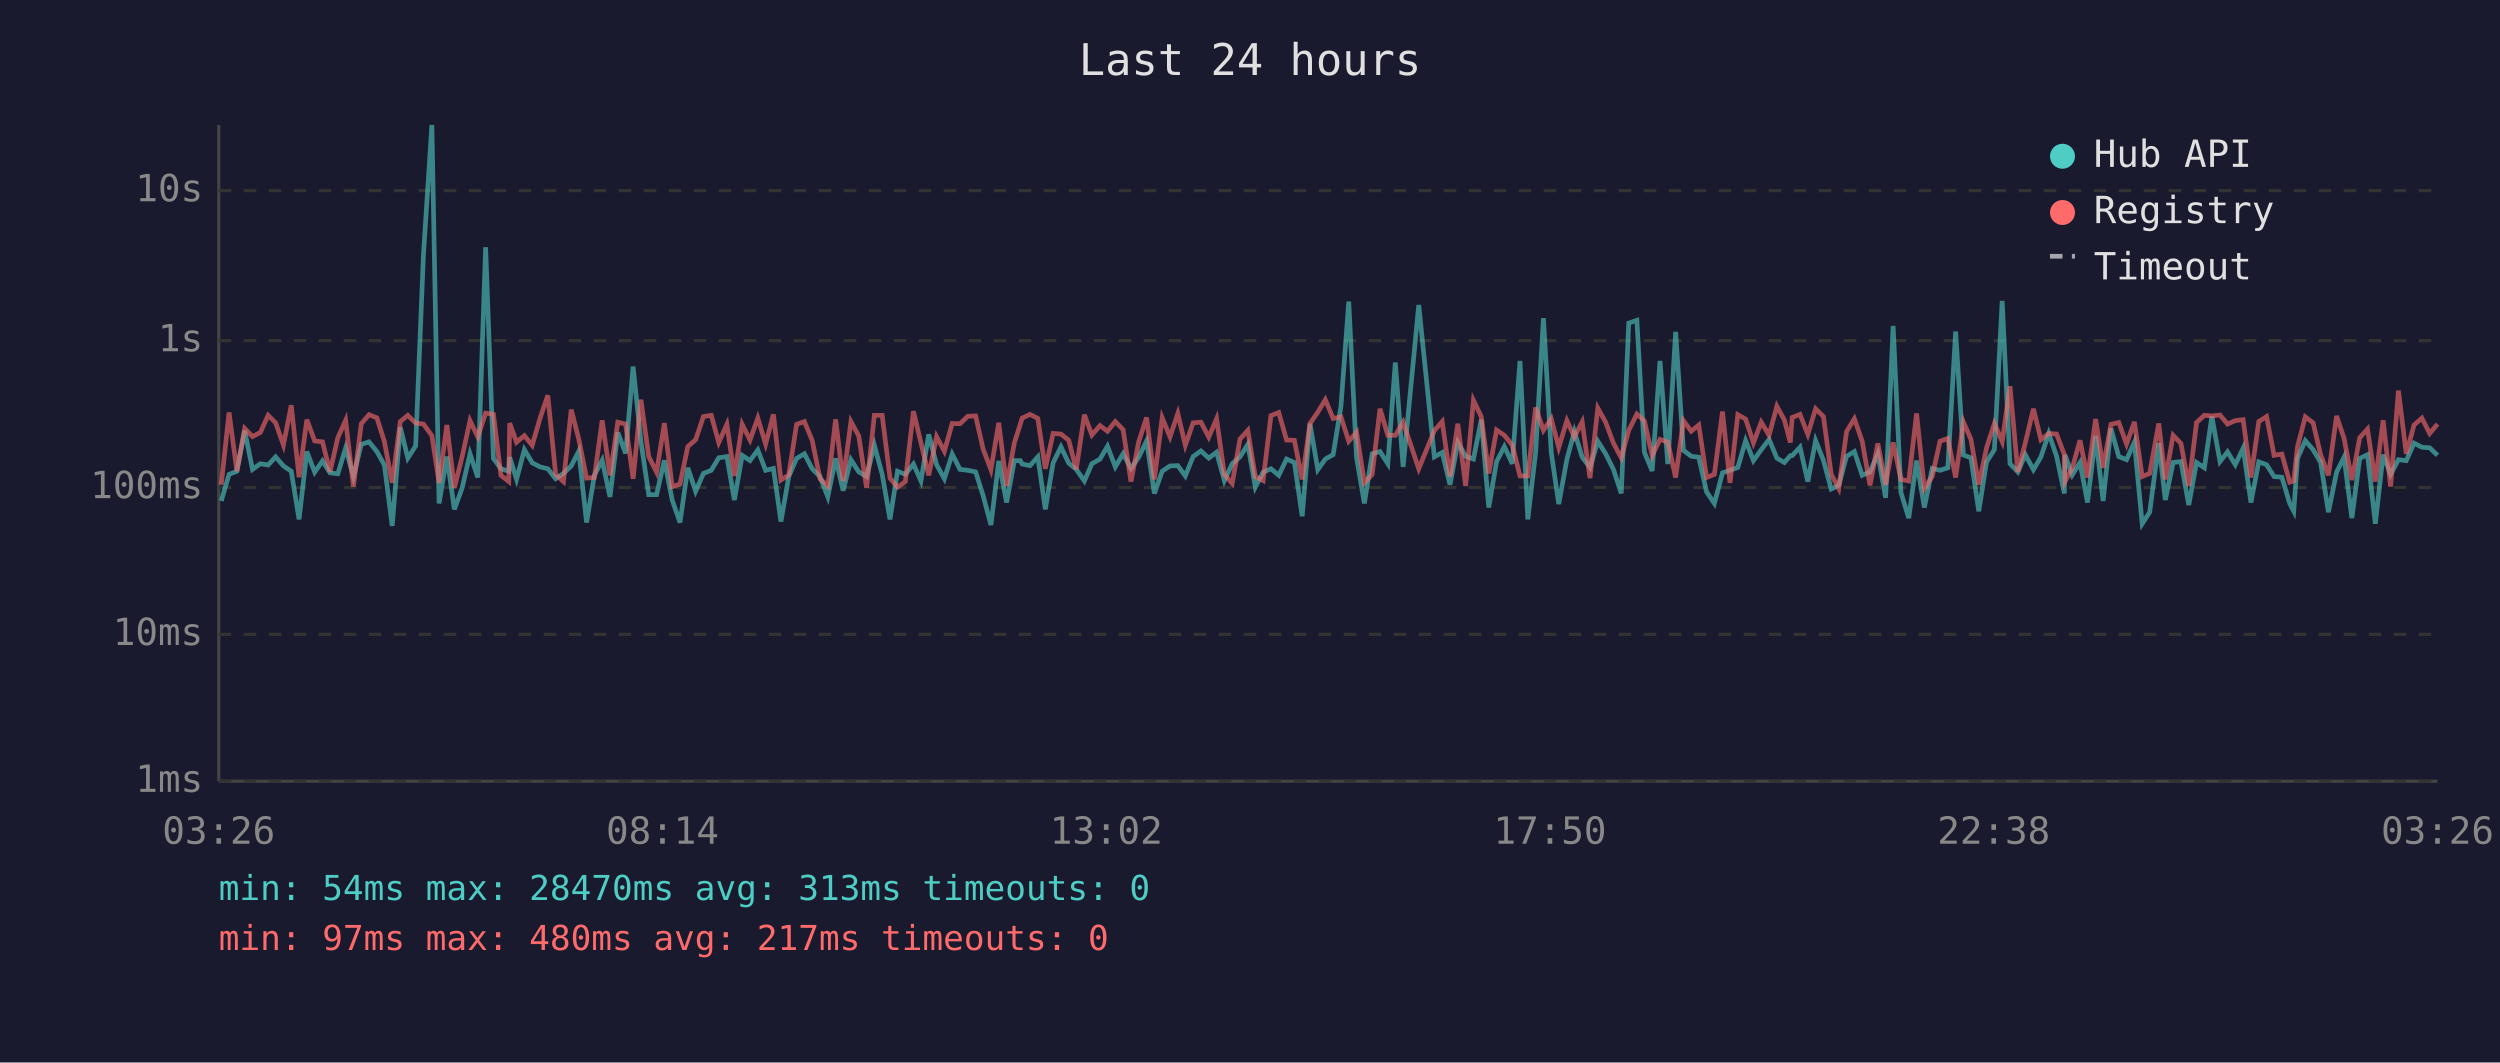
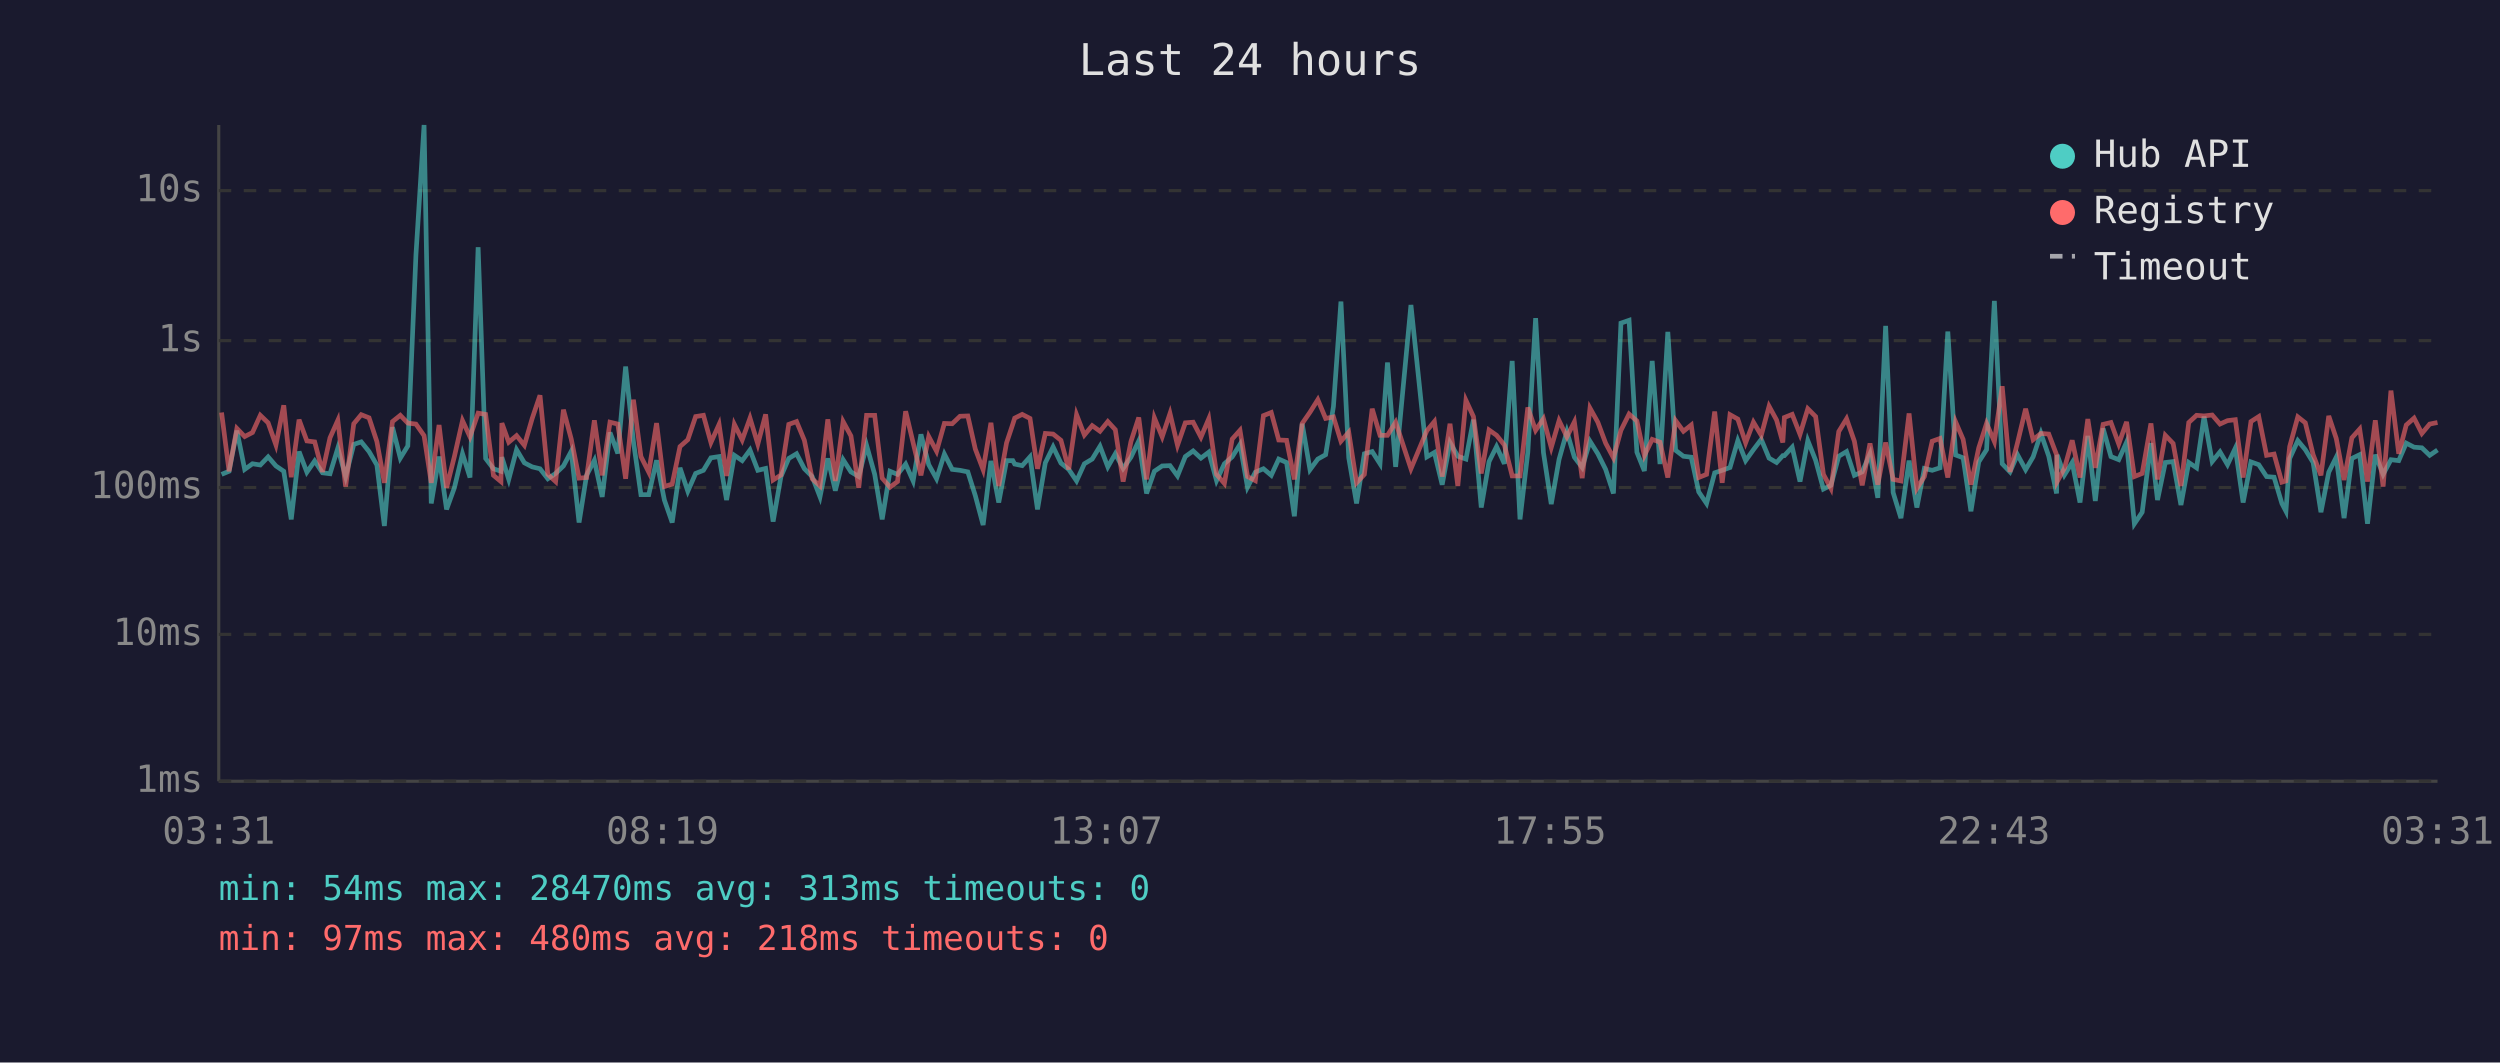
<svg xmlns="http://www.w3.org/2000/svg" viewBox="0 0 800 340" font-family="monospace" font-size="12">
  <rect width="800" height="340" fill="#1a1a2e" />
  <text x="400" y="24" fill="#e0e0e0" font-size="14" text-anchor="middle">Last 24 hours</text>
  <line x1="70" y1="40" x2="70" y2="250" stroke="#444" stroke-width="1" />
  <line x1="70" y1="250" x2="780" y2="250" stroke="#444" stroke-width="1" />
  <line x1="70" y1="250" x2="780" y2="250" stroke="#333" stroke-width="1" stroke-dasharray="4" />
  <text x="65" y="250" fill="#888" text-anchor="end" dominant-baseline="middle">1ms</text>
  <line x1="70" y1="203" x2="780" y2="203" stroke="#333" stroke-width="1" stroke-dasharray="4" />
  <text x="65" y="203" fill="#888" text-anchor="end" dominant-baseline="middle">10ms</text>
  <line x1="70" y1="156" x2="780" y2="156" stroke="#333" stroke-width="1" stroke-dasharray="4" />
  <text x="65" y="156" fill="#888" text-anchor="end" dominant-baseline="middle">100ms</text>
  <line x1="70" y1="109" x2="780" y2="109" stroke="#333" stroke-width="1" stroke-dasharray="4" />
  <text x="65" y="109" fill="#888" text-anchor="end" dominant-baseline="middle">1s</text>
  <line x1="70" y1="61" x2="780" y2="61" stroke="#333" stroke-width="1" stroke-dasharray="4" />
  <text x="65" y="61" fill="#888" text-anchor="end" dominant-baseline="middle">10s</text>
-   <text x="70" y="270" fill="#888" text-anchor="middle">03:26</text>
-   <text x="212" y="270" fill="#888" text-anchor="middle">08:14</text>
-   <text x="354" y="270" fill="#888" text-anchor="middle">13:02</text>
-   <text x="496" y="270" fill="#888" text-anchor="middle">17:50</text>
-   <text x="638" y="270" fill="#888" text-anchor="middle">22:38</text>
-   <text x="780" y="270" fill="#888" text-anchor="middle">03:26</text>
-   <polyline points="70.8,160.3 73.3,151.8 75.8,150.8 78.3,137.8 80.8,150.2 83.3,148.4 85.8,148.8 88.2,146.2 90.7,149.1 93.2,150.8 95.7,166.2 98.2,144.5 100.7,151.1 103.2,147.5 105.6,151.3 108.1,151.6 110.6,143.4 113.1,152.5 115.6,142.2 118.1,141.4 120.6,144.5 123.0,148.8 125.5,168.3 128.1,136.7 130.5,146.6 133.0,142.7 135.5,81.6 138.2,40.0 140.5,161.1 143.0,146.1 145.4,163.0 147.9,156.1 150.4,145.2 152.9,152.8 155.4,79.1 157.9,146.7 160.3,150.0 162.8,150.8 163.1,146.3 165.3,153.4 167.8,143.9 170.3,148.1 172.8,149.4 175.3,150.0 177.8,153.2 180.3,151.5 182.8,149.1 185.2,144.4 187.7,167.2 190.2,152.1 192.7,147.3 195.2,159.0 197.7,138.4 200.2,145.1 202.6,117.3 205.1,141.3 207.6,158.3 210.1,158.3 212.6,147.3 215.1,160.0 217.6,167.2 220.1,149.7 222.6,157.2 225.1,151.5 227.6,150.5 230.0,146.5 232.6,146.1 235.0,160.0 237.5,145.7 240.0,147.4 242.5,144.0 245.0,150.5 247.5,149.9 249.9,166.9 252.4,152.5 254.9,146.7 257.4,145.2 259.9,150.0 262.4,152.5 264.9,159.0 267.4,146.7 269.8,157.0 272.3,147.1 274.8,151.0 277.3,152.5 279.8,142.5 282.3,151.8 284.8,166.2 287.2,150.8 289.7,151.8 292.3,148.5 294.7,153.9 297.2,139.0 299.7,148.7 302.2,153.2 304.7,145.3 307.2,150.2 309.7,150.5 312.2,151.0 314.6,158.6 317.1,168.0 319.6,147.5 322.1,160.8 324.6,147.4 326.5,147.4 327.1,148.5 329.6,149.0 332.1,146.2 334.5,163.0 337.0,148.1 339.5,143.0 342.0,148.2 344.4,150.2 347.0,153.9 349.4,148.4 352.0,146.9 354.4,142.8 356.9,149.4 359.4,145.2 361.9,149.9 364.4,146.3 366.9,141.1 369.4,157.9 371.9,150.8 374.4,149.1 376.9,149.0 379.3,152.3 381.8,146.1 384.3,144.3 386.8,146.6 389.3,144.7 391.8,153.8 394.3,148.4 396.8,146.2 399.3,142.2 401.7,155.9 404.2,151.1 406.7,150.0 409.2,152.1 411.7,146.9 414.2,148.0 416.7,165.2 419.2,135.6 421.7,150.3 424.1,146.9 426.6,145.5 429.1,130.1 431.6,96.5 434.1,146.5 436.6,161.1 439.1,145.2 441.6,144.5 444.1,148.4 446.5,116.0 449.0,149.4 454.0,97.6 459.0,146.2 461.5,144.8 464.0,155.1 466.5,141.6 469.0,146.0 471.5,146.9 474.0,134.3 476.4,162.4 478.9,147.7 481.4,142.9 483.9,148.4 486.4,115.5 488.9,166.2 491.4,144.8 493.9,101.8 496.4,144.8 498.8,161.3 501.4,147.0 503.8,138.1 506.3,146.3 508.8,149.6 511.3,141.2 513.8,145.2 516.3,150.2 518.8,157.9 521.2,103.4 523.8,102.5 526.2,144.7 528.7,150.7 531.2,115.5 533.7,148.5 536.2,106.2 538.7,144.1 541.2,146.0 543.6,146.3 546.1,157.4 548.6,161.1 551.2,151.3 553.6,150.5 556.1,149.6 558.6,141.0 561.1,147.4 563.6,143.9 566.1,140.6 568.6,146.6 571.0,148.0 572.9,145.8 573.5,145.8 576.0,143.1 578.5,154.1 581.0,141.0 583.5,147.3 586.0,156.5 588.4,155.3 590.9,146.0 593.4,144.5 595.9,152.1 598.4,151.0 600.9,145.2 603.4,159.3 605.8,104.3 608.3,157.6 610.8,165.8 613.3,147.4 615.8,162.4 618.3,149.9 620.8,150.5 623.3,149.7 625.8,106.1 628.3,145.6 630.7,146.5 633.2,163.6 635.7,147.8 638.2,143.9 640.7,96.3 643.2,148.4 645.7,151.0 648.1,145.5 650.7,150.3 653.1,146.2 655.6,138.7 658.1,146.0 660.6,157.9 660.8,145.6 663.1,152.0 665.6,148.0 668.0,160.8 670.6,139.5 673.0,160.3 675.5,137.1 678.0,146.1 680.5,147.1 683.0,141.5 685.5,167.6 687.9,163.9 690.8,141.8 692.9,160.0 695.4,148.0 697.9,147.7 700.4,161.6 702.9,148.0 705.4,149.7 707.8,133.3 710.4,147.7 712.8,144.6 715.3,148.7 717.8,143.4 720.3,160.8 722.8,147.8 725.3,148.7 727.7,152.5 730.2,152.7 732.7,161.1 734.0,163.6 735.2,146.7 737.7,141.0 740.2,143.9 742.6,148.0 745.1,163.9 747.7,151.1 750.1,146.3 752.6,165.8 755.1,146.7 757.6,145.5 760.1,167.6 762.6,145.5 765.0,151.8 767.5,147.1 770.0,147.4 772.5,141.8 775.0,143.1 777.5,143.3 780.0,145.7" fill="none" stroke="#4ecdc4" stroke-width="1.5" opacity="0.6" />
-   <polyline points="70.8,155.1 73.3,132.0 75.8,150.8 78.3,137.1 80.8,139.7 83.3,138.4 85.8,132.9 88.2,135.3 90.7,142.4 93.2,129.7 95.7,152.7 98.2,134.3 100.7,141.1 103.2,141.4 105.6,151.0 108.1,140.1 110.6,134.5 113.1,155.7 115.6,135.6 118.1,132.7 120.6,133.7 123.0,141.3 125.5,154.5 128.1,134.9 130.5,132.9 133.0,135.4 135.5,135.7 138.2,139.4 140.5,154.5 143.0,136.0 145.4,156.1 147.9,146.1 150.4,134.6 152.9,139.8 155.4,132.2 157.9,132.6 160.3,152.1 162.8,154.1 163.1,135.4 165.3,141.5 167.8,139.4 170.3,142.5 172.8,133.9 175.3,126.5 177.8,151.8 180.3,154.1 182.8,131.1 185.2,140.5 187.7,153.0 190.2,152.8 192.7,134.5 195.2,152.1 197.7,135.1 200.2,135.7 202.6,153.2 205.1,127.9 207.6,146.1 210.1,151.1 212.6,135.4 215.1,155.7 217.6,154.9 220.1,142.9 222.6,140.7 225.1,133.3 227.6,132.9 230.0,141.6 232.6,135.8 235.0,152.3 237.5,135.8 240.0,140.8 242.5,133.8 245.0,142.1 247.5,132.6 249.9,153.6 252.4,152.0 254.9,135.8 257.4,134.9 259.9,140.9 262.4,153.2 264.9,155.5 267.4,134.2 269.8,153.9 272.3,134.9 274.8,139.5 277.3,156.1 279.8,132.9 282.3,132.9 284.8,153.0 287.2,155.9 289.7,154.1 292.3,131.6 294.7,141.7 297.2,152.1 299.7,139.7 302.2,144.4 304.7,135.5 307.2,135.6 309.7,133.2 312.2,133.1 314.6,143.7 317.1,150.3 319.6,135.3 322.1,155.5 324.6,141.7 326.5,135.7 327.1,133.8 329.6,132.6 332.1,133.9 334.5,150.0 337.0,138.7 339.5,138.9 342.0,140.9 344.4,150.2 347.0,132.7 349.4,139.2 352.0,136.2 354.4,138.0 356.9,134.9 359.4,137.5 361.9,154.1 364.4,141.3 366.9,133.6 369.4,153.4 371.9,133.7 374.4,139.8 376.9,132.3 379.3,142.5 381.8,135.3 384.3,135.1 386.8,139.9 389.3,134.0 391.8,151.8 394.3,154.7 396.8,140.5 399.3,137.7 401.7,152.5 404.2,153.8 406.7,133.0 409.2,132.0 411.7,140.8 414.2,140.9 416.7,153.4 419.2,135.5 421.7,131.9 424.1,127.9 426.6,133.9 429.1,133.4 431.6,141.2 434.1,138.3 436.6,154.5 439.1,151.8 441.6,130.8 444.1,139.3 446.5,139.3 449.0,135.1 454.0,150.0 459.0,137.8 461.5,134.9 464.0,152.5 466.5,135.6 469.0,155.5 471.5,128.1 474.0,133.3 476.4,151.5 478.9,137.6 481.4,139.3 483.9,142.4 486.4,152.3 488.9,152.3 491.4,130.4 493.9,137.7 496.4,134.0 498.8,143.2 501.4,134.6 503.8,139.8 506.3,135.0 508.8,153.0 511.3,130.6 513.8,135.1 516.3,141.8 518.8,146.5 521.2,137.7 523.8,132.5 526.2,134.7 528.7,145.8 531.2,140.6 533.7,141.5 536.2,152.8 538.7,134.6 541.2,138.0 543.6,136.0 546.1,152.8 548.6,151.8 551.2,131.7 553.6,154.5 556.1,132.7 558.6,134.1 561.1,141.7 563.6,135.1 566.1,139.3 568.6,130.0 571.0,134.4 572.9,141.6 573.5,133.6 576.0,132.6 578.5,139.0 581.0,130.8 583.5,133.3 586.0,151.8 588.4,156.3 590.9,138.1 593.4,134.0 595.9,141.2 598.4,155.3 600.9,141.9 603.4,155.1 605.8,141.6 608.3,153.4 610.8,153.9 613.3,132.3 615.8,156.3 618.3,152.5 620.8,141.2 623.3,140.3 625.8,152.8 628.3,135.0 630.7,140.6 633.2,155.1 635.7,143.3 638.2,135.5 640.7,141.3 643.2,123.6 645.7,151.0 648.1,141.7 650.7,130.8 653.1,140.7 655.6,138.7 658.1,138.9 660.6,145.5 660.8,154.1 663.1,149.9 665.6,140.9 668.0,152.8 670.6,134.1 673.0,149.7 675.5,135.8 678.0,135.2 680.5,142.1 683.0,135.0 685.5,152.5 687.9,151.5 690.8,135.5 692.9,153.4 695.4,139.3 697.9,141.9 700.4,155.5 702.9,135.2 705.4,132.9 707.8,133.1 710.4,132.8 712.8,135.7 715.3,134.6 717.8,134.3 720.3,152.8 722.8,134.9 725.3,133.3 727.7,145.7 730.2,145.3 732.7,154.3 734.0,153.9 735.2,142.9 737.7,133.4 740.2,135.3 742.6,145.5 745.1,152.1 747.7,133.1 750.1,140.3 752.6,153.6 755.1,140.1 757.6,137.3 760.1,154.1 762.6,134.5 765.0,155.7 767.5,125.0 770.0,145.2 772.5,136.0 775.0,133.8 777.5,138.7 780.0,135.7" fill="none" stroke="#ff6b6b" stroke-width="1.5" opacity="0.6" />
+   <text x="70" y="270" fill="#888" text-anchor="middle">03:31</text>
+   <text x="212" y="270" fill="#888" text-anchor="middle">08:19</text>
+   <text x="354" y="270" fill="#888" text-anchor="middle">13:07</text>
+   <text x="496" y="270" fill="#888" text-anchor="middle">17:55</text>
+   <text x="638" y="270" fill="#888" text-anchor="middle">22:43</text>
+   <text x="780" y="270" fill="#888" text-anchor="middle">03:31</text>
+   <polyline points="70.9,151.8 73.3,150.8 75.8,137.8 78.3,150.2 80.8,148.4 83.3,148.8 85.8,146.2 88.3,149.1 90.8,150.8 93.2,166.2 95.7,144.5 98.2,151.1 100.7,147.5 103.2,151.3 105.6,151.6 108.1,143.4 110.6,152.5 113.2,142.2 115.6,141.4 118.1,144.5 120.6,148.8 123.0,168.3 125.6,136.7 128.1,146.6 130.5,142.7 133.1,81.6 135.7,40.0 138.0,161.1 140.5,146.1 142.9,163.0 145.4,156.1 148.0,145.2 150.4,152.8 153.0,79.1 155.4,146.7 157.9,150.0 160.3,150.8 160.6,146.3 162.8,153.4 165.3,143.9 167.8,148.1 170.3,149.4 172.8,150.0 175.3,153.2 177.8,151.5 180.3,149.1 182.8,144.4 185.3,167.2 187.7,152.1 190.2,147.3 192.7,159.0 195.2,138.4 197.7,145.1 200.2,117.3 202.7,141.3 205.1,158.3 207.6,158.3 210.1,147.3 212.6,160.0 215.1,167.2 217.6,149.7 220.1,157.2 222.6,151.5 225.1,150.5 227.5,146.5 230.1,146.1 232.5,160.0 235.0,145.7 237.5,147.4 240.0,144.0 242.5,150.5 245.0,149.9 247.4,166.9 249.9,152.5 252.4,146.7 254.9,145.2 257.4,150.0 259.9,152.5 262.4,159.0 264.9,146.7 267.3,157.0 269.8,147.1 272.3,151.0 274.8,152.5 277.3,142.5 279.9,151.8 282.3,166.2 284.8,150.8 287.2,151.8 289.8,148.5 292.2,153.9 294.7,139.0 297.2,148.7 299.7,153.2 302.2,145.3 304.7,150.2 307.2,150.5 309.7,151.0 312.1,158.6 314.6,168.0 317.1,147.5 319.6,160.8 322.1,147.4 324.1,147.4 324.7,148.5 327.1,149.0 329.6,146.2 332.0,163.0 334.5,148.1 337.0,143.0 339.5,148.2 342.0,150.2 344.5,153.9 347.0,148.4 349.5,146.9 352.0,142.8 354.5,149.4 356.9,145.2 359.4,149.9 361.9,146.3 364.4,141.1 366.9,157.9 369.4,150.8 371.9,149.1 374.4,149.0 376.8,152.3 379.3,146.1 381.8,144.3 384.3,146.6 386.8,144.7 389.3,153.8 391.8,148.4 394.3,146.2 396.8,142.2 399.2,155.9 401.7,151.1 404.3,150.0 406.8,152.1 409.2,146.9 411.7,148.0 414.2,165.2 416.7,135.6 419.2,150.3 421.7,146.9 424.2,145.5 426.7,130.1 429.1,96.5 431.6,146.5 434.1,161.1 436.6,145.2 439.1,144.5 441.6,148.4 444.0,116.0 446.6,149.4 451.5,97.6 456.6,146.2 459.0,144.8 461.5,155.1 464.0,141.6 466.5,146.0 469.1,146.9 471.5,134.3 474.0,162.4 476.5,147.7 478.9,142.9 481.4,148.4 483.9,115.5 486.4,166.2 488.9,144.8 491.4,101.8 493.9,144.8 496.4,161.3 498.9,147.0 501.4,138.1 503.8,146.3 506.3,149.6 508.8,141.2 511.3,145.2 513.8,150.2 516.3,157.9 518.7,103.4 521.3,102.5 523.8,144.7 526.2,150.7 528.7,115.5 531.2,148.5 533.7,106.2 536.2,144.1 538.7,146.0 541.2,146.3 543.6,157.4 546.1,161.1 548.7,151.3 551.1,150.5 553.6,149.6 556.1,141.0 558.6,147.4 561.1,143.9 563.6,140.6 566.1,146.6 568.5,148.0 570.5,145.8 571.0,145.8 573.5,143.1 576.0,154.1 578.5,141.0 581.0,147.3 583.5,156.5 585.9,155.3 588.4,146.0 590.9,144.5 593.4,152.1 595.9,151.0 598.4,145.2 600.9,159.3 603.4,104.3 605.8,157.6 608.3,165.8 610.9,147.4 613.4,162.4 615.8,149.9 618.3,150.5 620.8,149.7 623.3,106.1 625.8,145.6 628.2,146.5 630.7,163.6 633.2,147.8 635.7,143.9 638.2,96.3 640.7,148.4 643.2,151.0 645.6,145.5 648.2,150.3 650.6,146.2 653.1,138.7 655.6,146.0 658.1,157.9 658.3,145.6 660.6,152.0 663.1,148.0 665.6,160.8 668.1,139.5 670.5,160.3 673.0,137.1 675.5,146.1 678.0,147.1 680.5,141.5 683.0,167.6 685.5,163.9 688.3,141.8 690.4,160.0 692.9,148.0 695.4,147.7 697.9,161.6 700.4,148.0 702.9,149.7 705.3,133.3 707.9,147.7 710.4,144.6 712.8,148.7 715.3,143.4 717.8,160.8 720.3,147.8 722.8,148.7 725.3,152.5 727.7,152.7 730.2,161.1 731.5,163.6 732.7,146.7 735.3,141.0 737.7,143.9 740.2,148.0 742.7,163.9 745.2,151.1 747.6,146.3 750.1,165.8 752.6,146.7 755.1,145.5 757.6,167.6 760.1,145.5 762.6,151.8 765.1,147.1 767.6,147.4 770.0,141.8 772.5,143.1 775.0,143.3 777.5,145.7 780.0,144.0" fill="none" stroke="#4ecdc4" stroke-width="1.5" opacity="0.6" />
+   <polyline points="70.9,132.0 73.3,150.8 75.8,137.1 78.3,139.7 80.8,138.4 83.3,132.9 85.8,135.3 88.3,142.4 90.8,129.7 93.2,152.7 95.7,134.3 98.2,141.1 100.7,141.4 103.2,151.0 105.6,140.1 108.1,134.5 110.6,155.7 113.2,135.6 115.6,132.7 118.1,133.7 120.6,141.3 123.0,154.5 125.6,134.9 128.1,132.9 130.5,135.4 133.1,135.7 135.7,139.4 138.0,154.5 140.5,136.0 142.9,156.1 145.4,146.1 148.0,134.6 150.4,139.8 153.0,132.2 155.4,132.6 157.9,152.1 160.3,154.1 160.6,135.4 162.8,141.5 165.3,139.4 167.8,142.5 170.3,133.9 172.8,126.5 175.3,151.8 177.8,154.1 180.3,131.1 182.8,140.5 185.3,153.0 187.7,152.8 190.2,134.5 192.7,152.1 195.2,135.1 197.7,135.7 200.2,153.2 202.7,127.9 205.1,146.1 207.6,151.1 210.1,135.4 212.6,155.7 215.1,154.9 217.6,142.9 220.1,140.7 222.6,133.3 225.1,132.9 227.5,141.6 230.1,135.8 232.5,152.3 235.0,135.8 237.5,140.8 240.0,133.8 242.5,142.1 245.0,132.6 247.4,153.6 249.9,152.0 252.4,135.8 254.9,134.9 257.4,140.9 259.9,153.2 262.4,155.5 264.9,134.2 267.3,153.9 269.8,134.9 272.3,139.5 274.8,156.1 277.3,132.9 279.9,132.9 282.3,153.0 284.8,155.9 287.2,154.1 289.8,131.6 292.2,141.7 294.7,152.1 297.2,139.7 299.7,144.4 302.2,135.5 304.7,135.6 307.2,133.2 309.7,133.1 312.1,143.7 314.6,150.3 317.1,135.3 319.6,155.5 322.1,141.7 324.1,135.7 324.7,133.8 327.1,132.6 329.6,133.9 332.0,150.0 334.5,138.7 337.0,138.9 339.5,140.9 342.0,150.2 344.5,132.7 347.0,139.2 349.5,136.2 352.0,138.0 354.5,134.9 356.9,137.5 359.4,154.1 361.9,141.3 364.4,133.6 366.9,153.4 369.4,133.7 371.9,139.8 374.4,132.3 376.8,142.5 379.3,135.3 381.8,135.1 384.3,139.9 386.8,134.0 389.3,151.8 391.8,154.7 394.3,140.5 396.8,137.7 399.2,152.5 401.7,153.8 404.3,133.0 406.8,132.0 409.2,140.8 411.7,140.9 414.2,153.4 416.7,135.5 419.2,131.9 421.7,127.9 424.2,133.9 426.7,133.4 429.1,141.2 431.6,138.3 434.1,154.5 436.6,151.8 439.1,130.8 441.6,139.3 444.0,139.3 446.6,135.1 451.5,150.0 456.6,137.8 459.0,134.9 461.5,152.5 464.0,135.6 466.5,155.5 469.1,128.1 471.5,133.3 474.0,151.5 476.5,137.6 478.9,139.3 481.4,142.4 483.9,152.3 486.4,152.3 488.9,130.4 491.4,137.7 493.9,134.0 496.4,143.2 498.9,134.6 501.4,139.8 503.8,135.0 506.3,153.0 508.8,130.6 511.3,135.1 513.8,141.8 516.3,146.5 518.7,137.7 521.3,132.5 523.8,134.7 526.2,145.8 528.7,140.6 531.2,141.5 533.7,152.8 536.2,134.6 538.7,138.0 541.2,136.0 543.6,152.8 546.1,151.8 548.7,131.7 551.1,154.5 553.6,132.7 556.1,134.1 558.6,141.7 561.1,135.1 563.6,139.3 566.1,130.0 568.5,134.4 570.5,141.6 571.0,133.6 573.5,132.6 576.0,139.0 578.5,130.8 581.0,133.3 583.5,151.8 585.9,156.3 588.4,138.1 590.9,134.0 593.4,141.2 595.9,155.3 598.4,141.9 600.9,155.1 603.4,141.6 605.8,153.4 608.3,153.9 610.9,132.3 613.4,156.3 615.8,152.5 618.3,141.2 620.8,140.3 623.3,152.8 625.8,135.0 628.2,140.6 630.7,155.1 633.2,143.3 635.7,135.5 638.2,141.3 640.7,123.6 643.2,151.0 645.6,141.7 648.2,130.8 650.6,140.7 653.1,138.7 655.6,138.9 658.1,145.5 658.3,154.1 660.6,149.9 663.1,140.9 665.6,152.8 668.1,134.1 670.5,149.7 673.0,135.8 675.5,135.2 678.0,142.1 680.5,135.0 683.0,152.5 685.5,151.5 688.3,135.5 690.4,153.4 692.9,139.3 695.4,141.9 697.9,155.5 700.4,135.2 702.9,132.9 705.3,133.1 707.9,132.8 710.4,135.7 712.8,134.6 715.3,134.3 717.8,152.8 720.3,134.9 722.8,133.3 725.3,145.7 727.7,145.3 730.2,154.3 731.5,153.9 732.7,142.9 735.3,133.4 737.7,135.3 740.2,145.5 742.7,152.1 745.2,133.1 747.6,140.3 750.1,153.6 752.6,140.1 755.1,137.3 757.6,154.1 760.1,134.5 762.6,155.7 765.1,125.0 767.6,145.2 770.0,136.0 772.5,133.8 775.0,138.7 777.5,135.7 780.0,135.2" fill="none" stroke="#ff6b6b" stroke-width="1.5" opacity="0.6" />
  <circle cx="660" cy="50" r="4" fill="#4ecdc4" />
  <text x="670" y="50" fill="#e0e0e0" dominant-baseline="middle">Hub API</text>
  <circle cx="660" cy="68" r="4" fill="#ff6b6b" />
  <text x="670" y="68" fill="#e0e0e0" dominant-baseline="middle">Registry</text>
  <line x1="656" y1="82" x2="664" y2="82" stroke="#e0e0e0" stroke-width="1.5" stroke-dasharray="4,3" opacity="0.7" />
  <text x="670" y="86" fill="#e0e0e0" dominant-baseline="middle">Timeout</text>
  <text x="70" y="288" fill="#4ecdc4" font-size="11">min: 54ms  max: 28470ms  avg: 313ms  timeouts: 0</text>
-   <text x="70" y="304" fill="#ff6b6b" font-size="11">min: 97ms  max: 480ms  avg: 217ms  timeouts: 0</text>
+   <text x="70" y="304" fill="#ff6b6b" font-size="11">min: 97ms  max: 480ms  avg: 218ms  timeouts: 0</text>
</svg>
